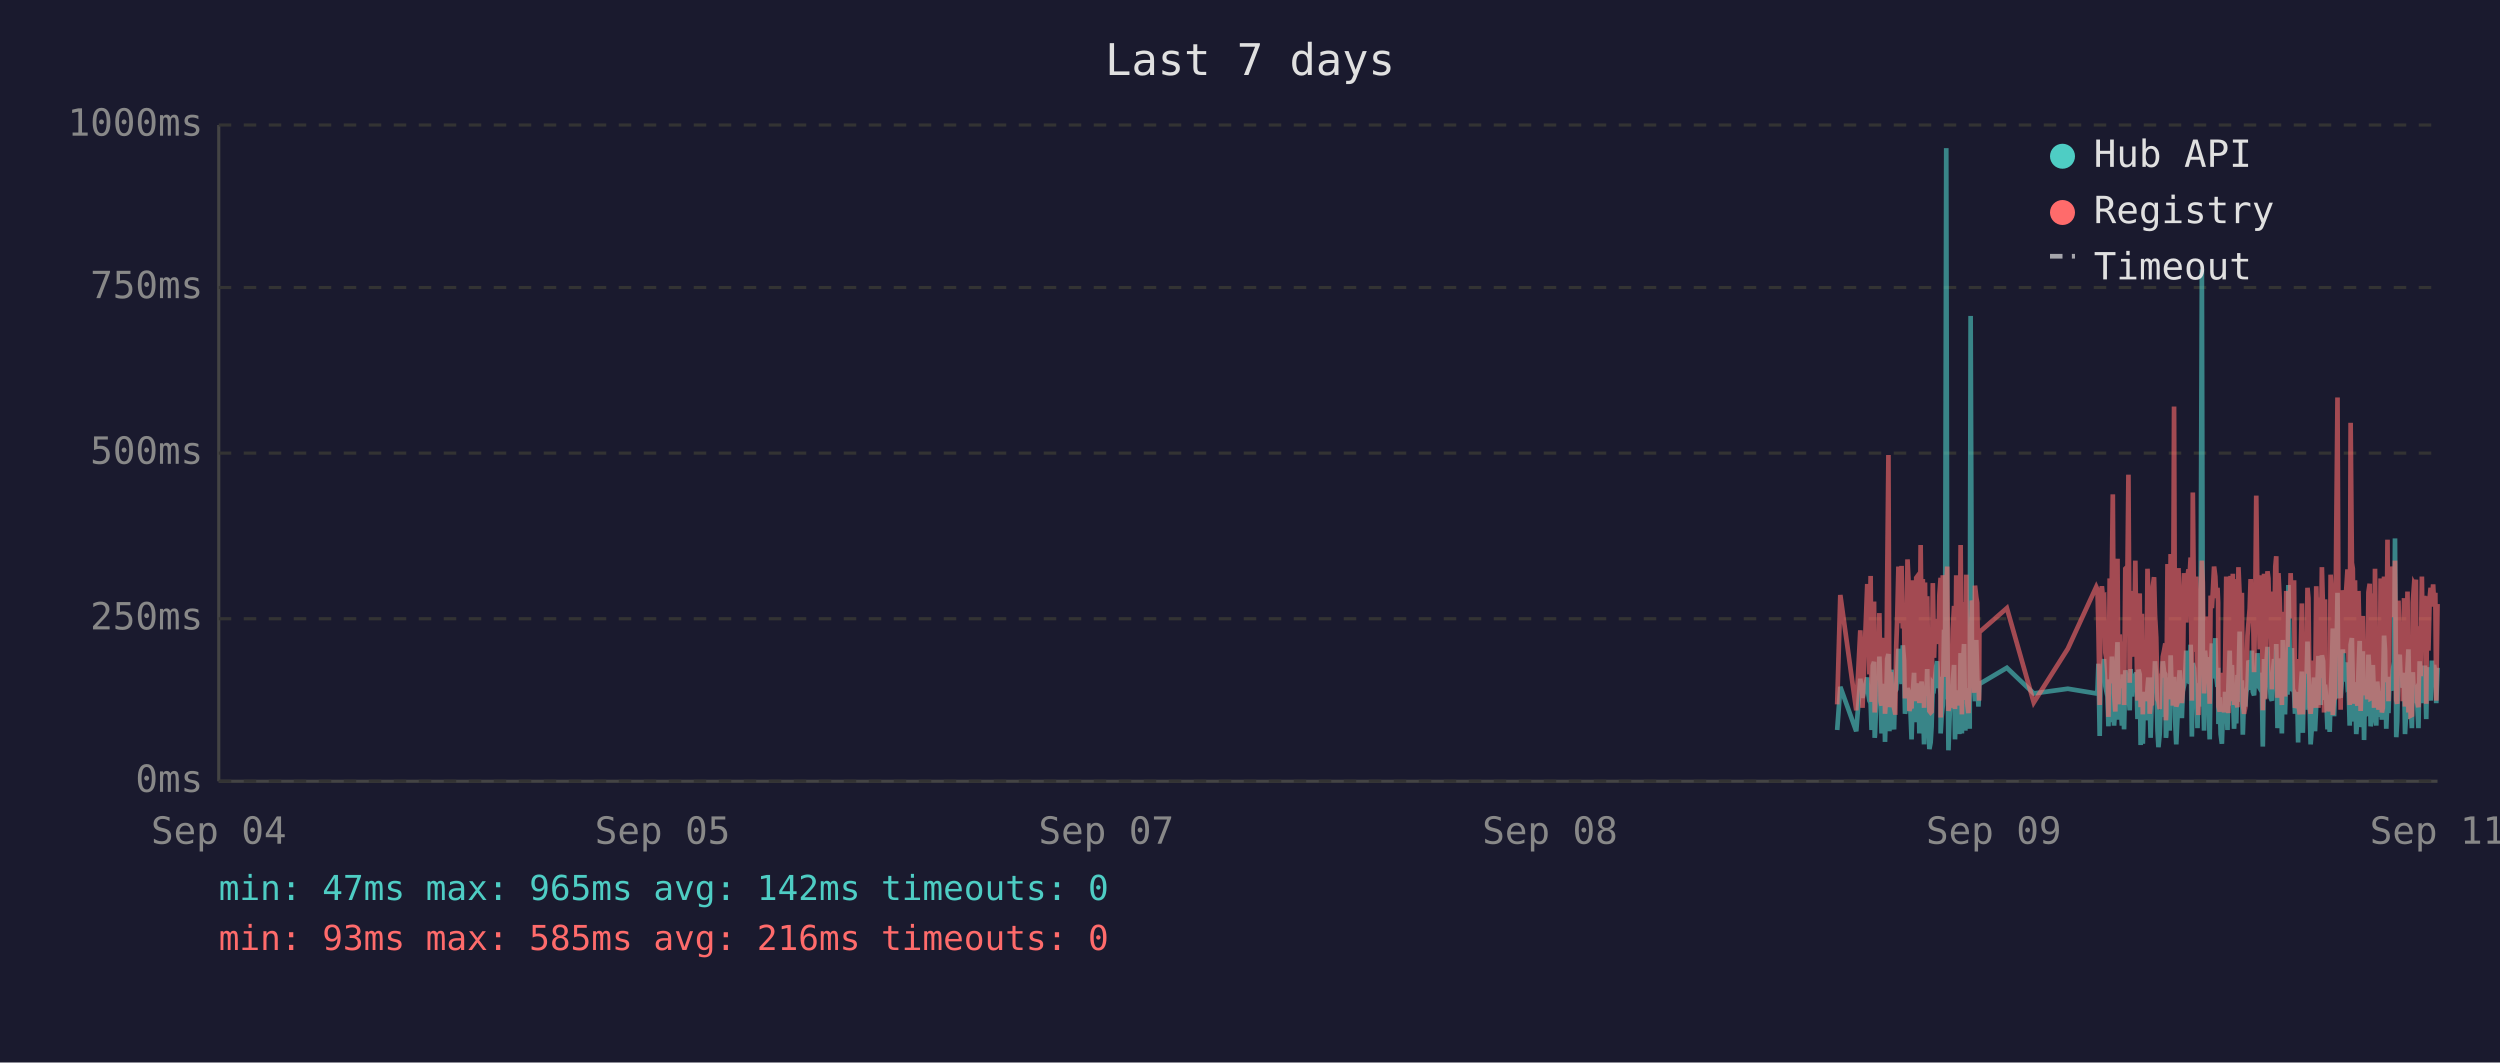
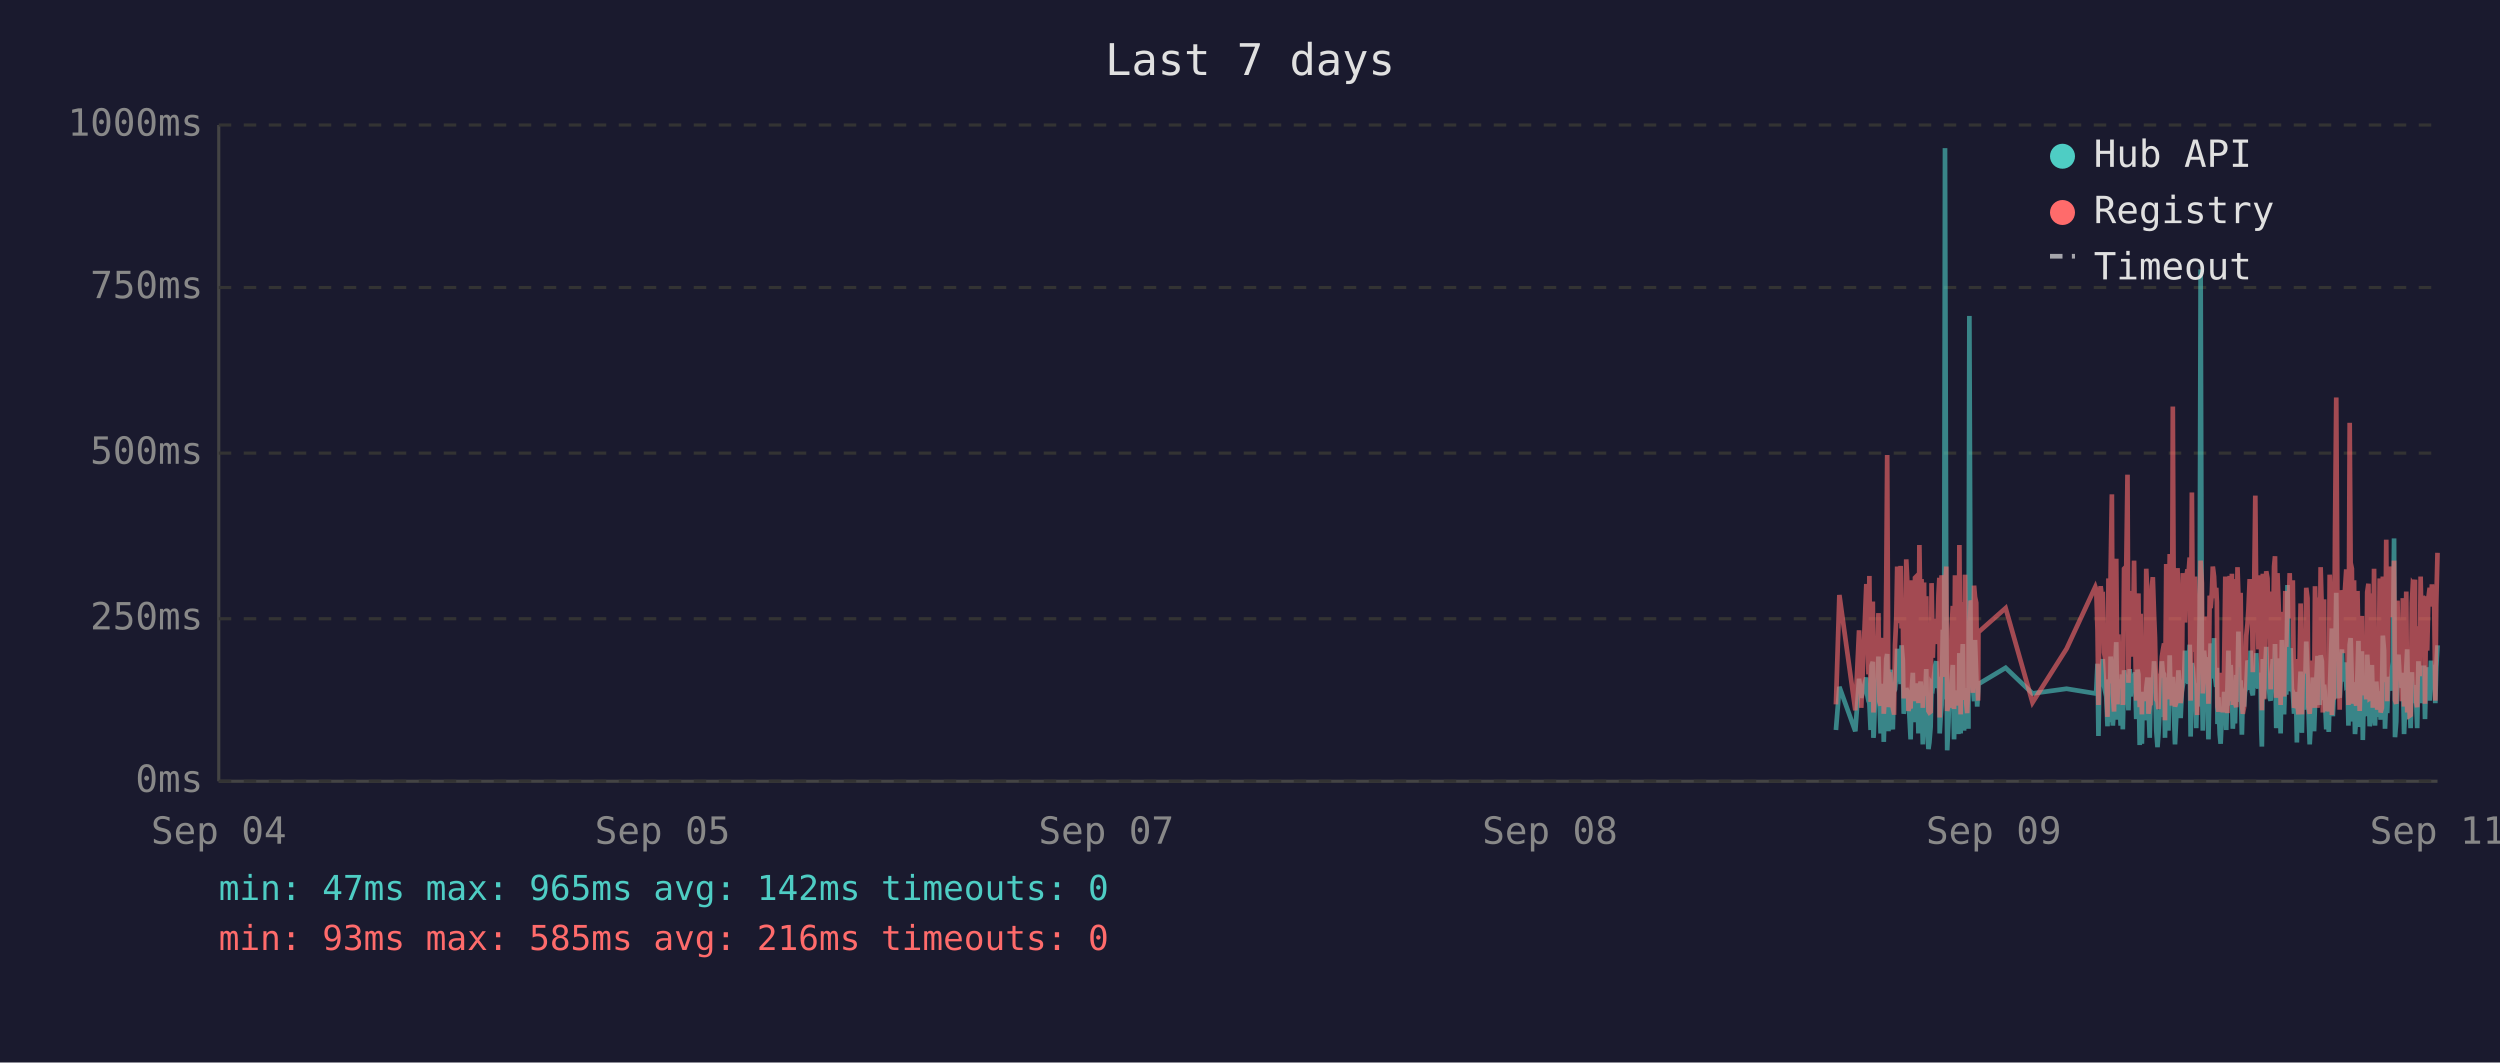
<svg xmlns="http://www.w3.org/2000/svg" viewBox="0 0 800 340" font-family="monospace" font-size="12">
  <rect width="800" height="340" fill="#1a1a2e" />
  <text x="400" y="24" fill="#e0e0e0" font-size="14" text-anchor="middle">Last 7 days</text>
  <line x1="70" y1="40" x2="70" y2="250" stroke="#444" stroke-width="1" />
  <line x1="70" y1="250" x2="780" y2="250" stroke="#444" stroke-width="1" />
  <line x1="70" y1="250" x2="780" y2="250" stroke="#333" stroke-width="1" stroke-dasharray="4" />
  <text x="65" y="250" fill="#888" text-anchor="end" dominant-baseline="middle">0ms</text>
  <line x1="70" y1="198" x2="780" y2="198" stroke="#333" stroke-width="1" stroke-dasharray="4" />
  <text x="65" y="198" fill="#888" text-anchor="end" dominant-baseline="middle">250ms</text>
  <line x1="70" y1="145" x2="780" y2="145" stroke="#333" stroke-width="1" stroke-dasharray="4" />
  <text x="65" y="145" fill="#888" text-anchor="end" dominant-baseline="middle">500ms</text>
  <line x1="70" y1="92" x2="780" y2="92" stroke="#333" stroke-width="1" stroke-dasharray="4" />
  <text x="65" y="92" fill="#888" text-anchor="end" dominant-baseline="middle">750ms</text>
  <line x1="70" y1="40" x2="780" y2="40" stroke="#333" stroke-width="1" stroke-dasharray="4" />
  <text x="65" y="40" fill="#888" text-anchor="end" dominant-baseline="middle">1000ms</text>
  <text x="70" y="270" fill="#888" text-anchor="middle">Sep 04</text>
  <text x="212" y="270" fill="#888" text-anchor="middle">Sep 05</text>
  <text x="354" y="270" fill="#888" text-anchor="middle">Sep 07</text>
  <text x="496" y="270" fill="#888" text-anchor="middle">Sep 08</text>
  <text x="638" y="270" fill="#888" text-anchor="middle">Sep 09</text>
  <text x="780" y="270" fill="#888" text-anchor="middle">Sep 11</text>
-   <polyline points="587.9,233.6 588.9,219.8 594.0,234.0 595.3,217.2 596.0,223.3 597.5,216.8 597.9,222.3 598.2,224.2 598.6,225.0 598.9,233.6 599.3,213.0 599.7,211.8 599.9,236.1 600.0,235.1 600.4,223.8 600.7,221.2 601.1,222.3 601.4,210.1 601.8,223.3 602.1,234.7 602.5,220.6 602.9,218.9 603.2,237.4 603.6,223.1 603.9,210.9 604.3,209.3 604.6,234.0 605.0,217.0 605.3,214.3 605.7,230.9 606.1,233.4 606.4,220.6 606.5,221.2 606.8,220.6 607.1,215.8 607.5,207.6 607.8,216.6 608.2,213.9 608.5,218.9 608.9,206.5 609.3,211.4 609.6,228.4 610.0,226.1 610.4,220.2 610.7,221.2 611.0,221.9 611.4,228.8 611.7,236.6 612.1,221.9 612.5,215.3 612.8,231.1 613.2,221.9 613.5,221.2 613.9,218.7 614.2,234.7 614.6,221.2 614.9,218.1 615.3,223.1 615.7,238.2 616.0,220.8 616.4,224.8 616.7,214.1 617.1,232.6 617.4,239.7 617.8,237.6 618.1,232.6 618.5,219.1 618.9,219.8 619.2,217.2 619.6,213.2 619.9,211.6 620.3,220.2 620.6,216.6 621.0,222.5 621.0,234.7 621.3,229.4 621.7,225.6 622.1,201.5 622.4,223.8 622.8,47.4 623.1,196.0 623.5,240.1 623.8,231.1 624.2,221.0 624.5,225.0 624.9,217.9 625.3,212.8 625.6,236.6 626.0,222.7 626.3,222.9 626.7,221.0 627.0,234.9 627.4,209.0 627.8,234.7 628.1,213.5 628.5,206.1 628.9,233.8 629.2,220.2 629.5,230.7 629.9,223.8 630.3,233.2 630.6,101.1 631.0,207.2 631.3,217.9 631.7,218.9 632.0,224.4 632.4,204.8 632.7,216.6 633.1,226.1 633.3,221.2 633.4,218.9 642.2,213.7 650.8,221.9 661.7,220.4 670.8,221.9 671.2,221.0 671.5,212.4 671.9,235.5 672.2,214.1 672.6,215.3 672.9,214.3 673.3,210.9 673.7,219.5 674.0,221.0 674.4,222.9 674.7,232.4 675.1,217.4 675.4,231.1 675.8,210.1 676.1,216.0 676.5,232.2 676.9,226.1 677.2,216.2 677.6,205.5 677.9,230.3 678.3,217.4 678.6,224.4 679.0,232.2 679.3,215.8 679.7,233.4 680.1,214.5 680.8,219.3 681.1,221.9 681.5,227.3 681.8,214.1 682.2,222.9 682.5,215.6 682.9,218.3 683.3,220.0 683.6,215.1 684.0,230.1 684.3,214.3 684.7,215.8 685.0,238.4 685.4,223.8 685.7,238.0 686.1,222.1 686.4,222.1 686.8,230.5 687.2,220.2 687.5,216.8 687.9,225.6 688.2,236.1 688.6,221.9 688.9,216.8 689.3,220.6 689.6,211.6 690.0,216.6 690.4,233.8 690.7,239.1 691.1,234.9 691.4,227.3 691.8,229.4 692.1,211.6 692.5,215.1 692.9,215.8 693.1,236.1 693.2,235.3 693.6,221.7 693.9,216.8 694.3,233.8 694.6,209.7 695.0,223.8 695.3,222.7 695.7,216.6 696.0,229.4 696.4,238.2 696.8,229.6 697.1,220.4 697.5,214.5 697.8,220.4 698.2,229.8 698.5,221.2 698.9,219.3 699.2,217.4 699.6,208.2 700.0,218.5 700.3,208.2 700.7,218.9 701.0,206.3 701.4,235.7 701.7,212.2 702.1,213.9 702.4,219.8 702.8,218.7 703.2,233.0 703.5,219.3 703.9,226.1 704.2,197.1 704.6,86.2 704.9,216.0 705.3,233.8 705.6,208.2 706.0,213.0 706.4,210.3 706.7,223.3 707.1,236.6 707.4,217.9 707.8,205.9 708.1,216.4 708.5,216.4 708.9,204.2 709.2,216.4 709.6,219.8 709.8,213.7 709.9,231.7 710.3,223.1 710.6,234.9 711.0,238.0 711.3,228.2 711.7,231.5 712.0,222.1 712.4,222.1 712.8,233.6 713.1,219.5 713.5,208.2 713.8,225.8 714.2,212.8 714.5,221.0 714.9,233.2 715.3,224.4 715.6,231.5 716.0,216.0 716.3,218.9 716.7,202.1 717.0,224.6 717.4,217.7 717.7,235.1 718.1,222.9 718.5,226.1 718.8,221.4 719.2,219.8 719.5,211.4 719.9,212.2 720.2,220.8 720.6,208.2 720.9,221.4 721.3,222.5 721.7,214.9 722.0,220.2 722.4,209.0 722.7,219.5 723.1,220.2 723.4,215.3 723.8,218.7 724.0,233.4 724.1,238.9 724.5,210.9 724.8,223.5 725.2,213.2 725.6,207.0 725.9,219.5 726.3,216.4 726.6,223.3 727.0,224.2 727.3,215.3 727.7,210.9 728.1,221.0 728.4,206.1 728.8,233.0 729.1,220.4 729.5,210.7 729.8,220.2 730.2,234.7 730.5,204.8 730.9,219.1 731.2,228.6 731.6,214.3 732.0,222.3 732.3,187.2 732.7,208.6 733.0,221.2 733.4,207.4 733.7,220.6 734.1,221.4 734.4,228.4 734.8,223.5 735.2,226.5 735.4,237.6 735.5,221.4 735.9,234.2 736.2,220.8 736.6,214.9 736.9,234.5 737.3,217.0 737.7,227.1 738.0,221.7 738.4,205.3 738.7,215.6 739.1,226.5 739.4,238.2 739.8,232.6 740.1,223.3 740.5,216.8 740.8,234.0 741.2,225.4 741.6,218.1 741.9,209.9 742.3,218.3 742.6,225.6 743.0,209.7 743.4,211.6 743.7,224.0 744.0,219.1 744.2,221.4 744.4,223.8 744.8,233.4 745.1,226.7 745.5,234.2 745.8,222.9 746.2,213.0 746.5,201.1 746.9,229.2 747.2,220.8 747.6,215.8 748.0,189.7 748.3,223.5 748.7,208.8 749.0,223.3 749.4,217.7 749.7,207.8 750.1,218.1 750.5,213.9 750.8,212.0 751.2,218.9 751.5,218.3 751.9,232.2 752.2,206.3 752.6,204.2 752.9,218.5 753.3,230.9 753.6,218.3 754.0,234.9 754.4,229.8 754.7,215.3 755.1,205.1 755.4,232.6 755.8,231.1 756.1,208.4 756.5,236.8 756.8,218.9 757.2,228.6 757.5,228.4 757.9,209.5 758.3,217.0 758.6,232.4 759.0,230.1 759.3,212.8 759.7,223.8 760.0,221.4 760.4,232.2 760.7,218.1 761.1,222.5 761.5,229.4 761.8,221.2 762.2,230.3 762.5,224.2 762.9,203.4 763.2,208.2 763.6,233.2 764.0,222.9 764.3,228.2 764.7,216.6 765.0,219.3 765.4,221.0 765.7,214.5 766.1,211.8 766.4,172.3 766.8,235.9 767.1,230.9 767.5,211.6 767.9,209.5 768.2,217.2 768.6,218.7 768.9,220.0 769.3,215.3 769.6,234.9 770.0,227.3 770.4,213.9 770.7,207.8 771.1,230.1 771.4,225.4 771.8,233.0 772.1,215.1 772.5,225.0 772.8,219.3 773.1,220.8 773.2,220.6 773.5,225.0 773.9,233.0 774.3,211.6 774.6,222.9 775.0,220.0 775.3,225.0 775.7,213.7 776.0,213.7 776.4,230.1 776.7,213.5 777.1,224.2 777.5,214.9 777.8,224.2 778.2,211.4 778.6,218.7 778.9,212.8 779.3,215.1 779.6,225.0 780.0,213.7" fill="none" stroke="#4ecdc4" stroke-width="1.5" opacity="0.6" />
-   <polyline points="587.9,225.4 588.9,190.4 594.0,227.3 595.3,201.7 596.0,226.5 597.5,187.6 597.9,187.6 598.2,215.8 598.6,184.3 598.9,224.6 599.3,206.3 599.7,192.5 599.9,228.0 600.0,225.8 600.4,209.0 600.7,204.0 601.1,209.0 601.4,196.2 601.8,224.4 602.1,225.8 602.5,206.1 602.9,204.2 603.2,228.4 603.6,222.3 603.9,186.0 604.3,145.6 604.6,226.3 605.0,215.1 605.3,226.3 605.7,224.2 606.1,226.5 606.4,228.0 606.5,228.0 606.8,206.5 607.1,198.1 607.5,181.3 607.8,193.1 608.2,199.4 608.5,181.1 608.9,201.1 609.3,196.7 609.6,223.5 610.0,214.9 610.4,179.0 610.7,185.3 611.0,227.5 611.4,225.8 611.7,226.7 612.1,185.7 612.5,209.5 612.8,224.4 613.2,184.9 613.5,184.5 613.9,206.3 614.2,225.0 614.6,174.4 614.9,200.7 615.3,185.3 615.7,226.5 616.0,186.4 616.4,222.7 616.7,190.8 617.1,216.6 617.4,227.5 617.8,228.0 618.1,227.7 618.5,186.6 618.9,210.5 619.2,200.2 619.6,200.4 619.9,198.1 620.3,206.1 620.6,190.4 621.0,184.9 621.0,229.6 621.3,217.7 621.7,184.1 622.1,188.3 622.4,216.6 622.8,187.8 623.1,181.3 623.5,227.5 623.8,225.6 624.2,207.4 624.5,226.5 624.9,201.3 625.3,193.9 625.6,226.9 626.0,184.1 626.3,209.0 626.7,185.5 627.0,225.8 627.4,174.4 627.8,228.6 628.1,192.7 628.5,197.5 628.9,224.0 629.2,183.9 629.5,225.0 629.9,228.2 630.3,216.0 630.6,209.9 631.0,192.2 631.3,193.3 631.7,221.7 632.0,187.4 632.4,191.0 632.7,192.9 633.1,217.2 633.3,224.2 633.4,202.3 642.2,194.6 650.8,224.8 661.7,207.6 670.8,187.8 671.2,188.7 671.5,201.7 671.9,225.6 672.2,191.0 672.6,187.6 672.9,190.8 673.3,190.6 673.7,208.8 674.0,210.5 674.4,216.0 674.7,229.4 675.1,185.1 675.4,218.7 675.8,182.8 676.1,158.2 676.5,221.7 676.9,227.7 677.2,191.8 677.6,178.8 677.9,225.4 678.3,203.0 678.6,219.5 679.0,219.3 679.3,205.3 679.7,225.6 680.1,182.0 680.8,181.3 681.1,151.9 681.5,218.5 681.8,189.1 682.2,208.0 682.5,207.4 682.9,210.1 683.3,179.4 683.6,202.1 684.0,224.2 684.3,194.3 684.7,189.9 685.0,226.3 685.4,196.4 685.7,228.6 686.1,206.5 686.4,217.4 686.8,224.4 687.2,182.0 687.5,191.4 687.9,228.4 688.2,225.4 688.6,225.2 688.9,187.6 689.3,184.7 689.6,196.7 690.0,204.0 690.4,223.8 690.7,224.4 691.1,226.9 691.4,215.6 691.8,216.8 692.1,210.1 692.5,208.2 692.9,205.9 693.1,230.5 693.2,228.4 693.6,180.5 693.9,186.4 694.3,223.8 694.6,177.3 695.0,184.7 695.3,225.8 695.7,130.1 696.0,217.2 696.4,226.1 696.8,224.8 697.1,181.8 697.5,190.8 697.8,201.7 698.2,225.0 698.5,221.0 698.9,183.4 699.2,192.7 699.6,199.2 700.0,184.9 700.3,182.2 700.7,183.9 701.0,178.4 701.4,224.2 701.7,157.6 702.1,197.7 702.4,208.6 702.8,184.5 703.2,214.1 703.5,228.8 703.9,206.5 704.2,194.6 704.6,179.4 704.9,186.6 705.3,221.9 705.6,214.1 706.0,203.6 706.4,197.3 706.7,208.8 707.1,225.2 707.4,190.6 707.8,194.6 708.1,189.5 708.5,181.3 708.9,184.5 709.2,191.4 709.6,188.1 709.8,192.7 709.9,226.1 710.3,227.7 710.6,225.0 711.0,223.5 711.3,215.3 711.7,228.0 712.0,215.1 712.4,184.5 712.8,215.3 713.1,228.2 713.5,197.3 713.8,184.3 714.2,224.4 714.5,183.6 714.9,225.6 715.3,185.3 715.6,224.8 716.0,226.3 716.3,181.5 716.7,190.8 717.0,213.5 717.4,189.7 717.7,225.0 718.1,228.4 718.5,226.3 718.8,217.7 719.2,203.4 719.5,199.6 719.9,194.8 720.2,185.3 720.6,199.4 720.9,188.9 721.3,215.1 721.7,190.6 722.0,158.6 722.4,192.7 722.7,187.8 723.1,207.8 723.4,195.0 723.8,184.1 724.0,216.0 724.1,227.3 724.5,183.6 724.8,223.8 725.2,194.3 725.6,182.8 725.9,185.1 726.3,202.3 726.6,204.4 727.0,220.6 727.3,189.3 727.7,207.8 728.1,181.3 728.4,178.0 728.8,223.3 729.1,183.4 729.5,191.6 729.8,204.0 730.2,225.6 730.5,195.8 730.9,210.1 731.2,222.9 731.6,189.1 732.0,207.0 732.3,191.2 732.7,197.5 733.0,183.4 733.4,197.9 733.7,193.5 734.1,185.7 734.4,226.5 734.8,225.4 735.2,210.9 735.4,226.7 735.5,225.2 735.9,228.6 736.2,210.1 736.6,193.1 736.9,228.6 737.3,214.7 737.7,214.9 738.0,214.5 738.4,188.1 738.7,191.4 739.1,226.3 739.4,228.4 739.8,223.8 740.1,211.4 740.5,216.8 740.8,226.5 741.2,187.6 741.6,203.4 741.9,226.5 742.3,191.2 742.6,217.0 743.0,181.5 743.4,196.2 743.7,228.0 744.0,191.8 744.2,225.8 744.4,225.8 744.8,227.5 745.1,218.3 745.5,227.7 745.8,183.9 746.2,190.6 746.5,228.8 746.9,222.9 747.2,223.8 747.6,170.4 748.0,127.2 748.3,196.0 748.7,199.6 749.0,227.1 749.4,188.9 749.7,191.6 750.1,209.0 750.5,192.5 750.8,188.5 751.2,182.2 751.5,209.0 751.9,225.6 752.2,135.3 752.6,180.1 752.9,182.0 753.3,225.2 753.6,185.7 754.0,223.8 754.4,225.8 754.7,189.1 755.1,207.0 755.4,227.5 755.8,216.0 756.1,197.1 756.5,222.5 756.8,214.5 757.2,217.2 757.5,223.8 757.9,189.5 758.3,186.8 758.6,223.5 759.0,223.3 759.3,189.9 759.7,226.5 760.0,182.0 760.4,224.2 760.7,205.3 761.1,227.1 761.5,224.0 761.8,185.1 762.2,228.0 762.5,226.5 762.9,184.5 763.2,207.2 763.6,218.3 764.0,172.7 764.3,224.4 764.7,195.0 765.0,189.7 765.4,181.3 765.7,185.1 766.1,197.5 766.4,179.4 766.8,224.0 767.1,225.2 767.5,192.2 767.9,205.9 768.2,207.4 768.6,210.5 768.9,224.4 769.3,191.4 769.6,226.1 770.0,218.3 770.4,189.3 770.7,228.0 771.1,209.0 771.4,229.0 771.8,228.8 772.1,192.9 772.5,187.0 772.8,187.6 773.1,185.5 773.2,208.0 773.5,224.6 773.9,226.3 774.3,200.4 774.6,216.4 775.0,184.5 775.3,207.2 775.7,190.8 776.0,191.8 776.4,225.2 776.7,190.8 777.1,208.2 777.5,191.2 777.8,188.1 778.2,194.1 778.6,187.0 778.9,193.1 779.3,189.7 779.6,224.2 780.0,193.3" fill="none" stroke="#ff6b6b" stroke-width="1.5" opacity="0.6" />
+   <polyline points="587.5,233.6 588.6,219.8 593.7,234.0 594.9,217.2 595.6,223.3 597.2,216.8 597.5,222.3 597.9,224.2 598.2,225.0 598.6,233.6 598.9,213.0 599.3,211.8 599.5,236.1 599.6,235.1 600.0,223.8 600.4,221.2 600.7,222.3 601.1,210.1 601.4,223.3 601.8,234.7 602.1,220.6 602.5,218.9 602.8,237.4 603.2,223.1 603.6,210.9 603.9,209.3 604.3,234.0 604.6,217.0 605.0,214.3 605.3,230.9 605.7,233.4 606.0,220.6 606.1,221.2 606.4,220.6 606.8,215.8 607.1,207.6 607.5,216.6 607.8,213.9 608.2,218.9 608.5,206.5 608.9,211.4 609.2,228.4 609.6,226.1 610.0,220.2 610.3,221.2 610.7,221.9 611.0,228.8 611.4,236.6 611.7,221.9 612.1,215.3 612.5,231.1 612.8,221.9 613.2,221.2 613.5,218.7 613.9,234.7 614.2,221.2 614.6,218.1 614.9,223.1 615.3,238.2 615.7,220.8 616.0,224.8 616.4,214.1 616.7,232.6 617.1,239.7 617.4,237.6 617.8,232.6 618.1,219.1 618.5,219.8 618.8,217.2 619.2,213.2 619.6,211.6 619.9,220.2 620.3,216.6 620.6,222.5 620.7,234.7 621.0,229.4 621.3,225.6 621.7,201.5 622.1,223.8 622.4,47.4 622.8,196.0 623.1,240.1 623.5,231.1 623.8,221.0 624.2,225.0 624.5,217.9 624.9,212.8 625.3,236.6 625.6,222.7 626.0,222.9 626.3,221.0 626.7,234.9 627.0,209.0 627.4,234.7 627.8,213.5 628.1,206.1 628.5,233.8 628.8,220.2 629.2,230.7 629.5,223.8 629.9,233.2 630.2,101.1 630.6,207.2 631.0,217.9 631.3,218.9 631.7,224.4 632.0,204.8 632.4,216.6 632.7,226.1 633.0,221.2 633.1,218.9 641.8,213.7 650.4,221.9 661.3,220.4 670.5,221.9 670.8,221.0 671.2,212.4 671.5,235.5 671.9,214.1 672.2,215.3 672.6,214.3 672.9,210.9 673.3,219.5 673.6,221.0 674.0,222.9 674.4,232.4 674.7,217.4 675.1,231.1 675.4,210.1 675.8,216.0 676.1,232.2 676.5,226.1 676.8,216.2 677.2,205.5 677.6,230.3 677.9,217.4 678.3,224.4 678.6,232.2 679.0,215.8 679.3,233.4 679.7,214.5 680.4,219.3 680.8,221.9 681.1,227.3 681.5,214.1 681.8,222.9 682.2,215.6 682.5,218.3 682.9,220.0 683.2,215.1 683.6,230.1 684.0,214.3 684.3,215.8 684.7,238.4 685.0,223.8 685.4,238.0 685.7,222.1 686.1,222.1 686.4,230.5 686.8,220.2 687.2,216.8 687.5,225.6 687.9,236.1 688.2,221.9 688.6,216.8 688.9,220.6 689.3,211.6 689.6,216.6 690.0,233.8 690.4,239.1 690.7,234.9 691.1,227.3 691.4,229.4 691.8,211.6 692.1,215.1 692.5,215.8 692.8,236.1 692.8,235.3 693.2,221.7 693.6,216.8 693.9,233.8 694.3,209.7 694.6,223.8 695.0,222.7 695.3,216.6 695.7,229.4 696.0,238.2 696.4,229.6 696.8,220.4 697.1,214.5 697.5,220.4 697.8,229.8 698.2,221.2 698.5,219.3 698.9,217.4 699.2,208.2 699.6,218.5 700.0,208.2 700.3,218.9 700.7,206.3 701.0,235.7 701.4,212.2 701.7,213.9 702.1,219.8 702.4,218.7 702.8,233.0 703.1,219.3 703.5,226.1 703.9,197.1 704.2,86.2 704.6,216.0 704.9,233.8 705.3,208.2 705.7,213.0 706.0,210.3 706.4,223.3 706.7,236.6 707.1,217.9 707.4,205.9 707.8,216.4 708.1,216.4 708.5,204.2 708.8,216.4 709.2,219.8 709.4,213.7 709.6,231.7 709.9,223.1 710.3,234.9 710.6,238.0 711.0,228.2 711.3,231.5 711.7,222.1 712.1,222.1 712.4,233.6 712.8,219.5 713.1,208.2 713.5,225.8 713.8,212.8 714.2,221.0 714.5,233.2 714.9,224.4 715.2,231.5 715.6,216.0 716.0,218.9 716.3,202.1 716.7,224.6 717.0,217.7 717.4,235.1 717.7,222.9 718.1,226.1 718.4,221.4 718.8,219.8 719.2,211.4 719.5,212.2 719.9,220.8 720.2,208.2 720.6,221.4 720.9,222.5 721.3,214.9 721.7,220.2 722.0,209.0 722.4,219.5 722.7,220.2 723.1,215.3 723.4,218.7 723.6,233.4 723.8,238.9 724.1,210.9 724.5,223.5 724.9,213.2 725.2,207.0 725.6,219.5 725.9,216.4 726.3,223.3 726.6,224.2 727.0,215.3 727.3,210.9 727.7,221.0 728.0,206.1 728.4,233.0 728.8,220.4 729.1,210.7 729.5,220.2 729.8,234.7 730.2,204.8 730.5,219.1 730.9,228.6 731.3,214.3 731.6,222.3 732.0,187.2 732.3,208.6 732.7,221.2 733.0,207.4 733.4,220.6 733.7,221.4 734.1,228.4 734.4,223.5 734.8,226.5 735.0,237.6 735.2,221.4 735.5,234.2 735.9,220.8 736.2,214.9 736.6,234.5 736.9,217.0 737.3,227.1 737.6,221.7 738.0,205.3 738.4,215.6 738.7,226.5 739.1,238.2 739.4,232.6 739.8,223.3 740.1,216.8 740.5,234.0 740.8,225.4 741.2,218.1 741.6,209.9 741.9,218.3 742.3,225.6 742.6,209.7 743.0,211.6 743.3,224.0 743.7,219.1 743.9,221.4 744.0,223.8 744.4,233.4 744.8,226.7 745.2,234.2 745.5,222.9 745.8,213.0 746.2,201.1 746.5,229.2 746.9,220.8 747.2,215.8 747.6,189.7 748.0,223.5 748.3,208.8 748.7,223.3 749.0,217.7 749.4,207.8 749.7,218.1 750.1,213.9 750.4,212.0 750.8,218.9 751.2,218.3 751.5,232.2 751.9,206.3 752.2,204.2 752.6,218.5 752.9,230.9 753.3,218.3 753.6,234.9 754.0,229.8 754.4,215.3 754.7,205.1 755.1,232.6 755.4,231.1 755.8,208.4 756.1,236.8 756.5,218.9 756.8,228.6 757.2,228.4 757.5,209.5 757.9,217.0 758.3,232.4 758.6,230.1 759.0,212.8 759.3,223.8 759.7,221.4 760.0,232.2 760.4,218.1 760.7,222.5 761.1,229.4 761.5,221.2 761.8,230.3 762.2,224.2 762.5,203.4 762.9,208.2 763.2,233.2 763.6,222.9 763.9,228.2 764.3,216.6 764.7,219.3 765.0,221.0 765.4,214.5 765.7,211.8 766.1,172.3 766.4,235.9 766.8,230.9 767.2,211.6 767.5,209.5 767.9,217.2 768.2,218.7 768.6,220.0 768.9,215.3 769.3,234.9 769.6,227.3 770.0,213.9 770.3,207.8 770.7,230.1 771.1,225.4 771.4,233.0 771.8,215.1 772.1,225.0 772.5,219.3 772.8,220.8 772.8,220.6 773.2,225.0 773.5,233.0 773.9,211.6 774.3,222.9 774.6,220.0 775.0,225.0 775.3,213.7 775.7,213.7 776.0,230.1 776.4,213.5 776.7,224.2 777.1,214.9 777.5,224.2 777.9,211.4 778.2,218.7 778.6,212.8 778.9,215.1 779.3,225.0 779.6,213.7 780.0,206.5" fill="none" stroke="#4ecdc4" stroke-width="1.5" opacity="0.6" />
+   <polyline points="587.5,225.4 588.6,190.4 593.7,227.3 594.9,201.7 595.6,226.5 597.2,187.6 597.5,187.6 597.9,215.8 598.2,184.3 598.6,224.6 598.9,206.3 599.3,192.5 599.5,228.0 599.6,225.8 600.0,209.0 600.4,204.0 600.7,209.0 601.1,196.2 601.4,224.4 601.8,225.8 602.1,206.1 602.5,204.2 602.8,228.4 603.2,222.3 603.6,186.0 603.9,145.6 604.3,226.3 604.6,215.1 605.0,226.3 605.3,224.2 605.7,226.5 606.0,228.0 606.1,228.0 606.4,206.5 606.8,198.1 607.1,181.3 607.5,193.1 607.8,199.4 608.2,181.1 608.5,201.1 608.9,196.7 609.2,223.5 609.6,214.9 610.0,179.0 610.3,185.3 610.7,227.5 611.0,225.8 611.4,226.7 611.7,185.7 612.1,209.5 612.5,224.4 612.8,184.9 613.2,184.5 613.5,206.3 613.9,225.0 614.2,174.4 614.6,200.7 614.9,185.3 615.3,226.5 615.7,186.4 616.0,222.7 616.4,190.8 616.7,216.6 617.1,227.5 617.4,228.0 617.8,227.7 618.1,186.6 618.5,210.5 618.8,200.2 619.2,200.4 619.6,198.1 619.9,206.1 620.3,190.4 620.6,184.9 620.7,229.6 621.0,217.7 621.3,184.1 621.7,188.3 622.1,216.6 622.4,187.8 622.8,181.3 623.1,227.5 623.5,225.6 623.8,207.4 624.2,226.5 624.5,201.3 624.9,193.9 625.3,226.9 625.6,184.1 626.0,209.0 626.3,185.5 626.7,225.8 627.0,174.4 627.4,228.6 627.8,192.7 628.1,197.5 628.5,224.0 628.8,183.9 629.2,225.0 629.5,228.2 629.9,216.0 630.2,209.9 630.6,192.2 631.0,193.3 631.3,221.7 631.7,187.4 632.0,191.0 632.4,192.9 632.7,217.2 633.0,224.2 633.1,202.3 641.8,194.6 650.4,224.8 661.3,207.6 670.5,187.8 670.8,188.7 671.2,201.7 671.5,225.6 671.9,191.0 672.2,187.6 672.6,190.8 672.9,190.6 673.3,208.8 673.6,210.5 674.0,216.0 674.4,229.4 674.7,185.1 675.1,218.7 675.4,182.8 675.8,158.2 676.1,221.7 676.5,227.7 676.8,191.8 677.2,178.8 677.6,225.4 677.9,203.0 678.3,219.5 678.6,219.3 679.0,205.3 679.3,225.6 679.7,182.0 680.4,181.3 680.8,151.9 681.1,218.5 681.5,189.1 681.8,208.0 682.2,207.4 682.5,210.1 682.9,179.4 683.2,202.1 683.6,224.2 684.0,194.3 684.3,189.9 684.7,226.3 685.0,196.4 685.4,228.6 685.7,206.5 686.1,217.4 686.4,224.4 686.8,182.0 687.2,191.4 687.5,228.4 687.9,225.4 688.2,225.2 688.6,187.6 688.9,184.7 689.3,196.7 689.6,204.0 690.0,223.8 690.4,224.4 690.7,226.9 691.1,215.6 691.4,216.8 691.8,210.1 692.1,208.2 692.5,205.9 692.8,230.5 692.8,228.4 693.2,180.5 693.6,186.4 693.9,223.8 694.3,177.3 694.6,184.7 695.0,225.8 695.3,130.1 695.7,217.2 696.0,226.1 696.4,224.8 696.8,181.8 697.1,190.8 697.5,201.7 697.8,225.0 698.2,221.0 698.5,183.4 698.9,192.7 699.2,199.2 699.6,184.9 700.0,182.2 700.3,183.9 700.7,178.4 701.0,224.2 701.4,157.6 701.7,197.7 702.1,208.6 702.4,184.5 702.8,214.1 703.1,228.8 703.5,206.5 703.9,194.6 704.2,179.4 704.6,186.6 704.9,221.9 705.3,214.1 705.7,203.6 706.0,197.3 706.4,208.8 706.7,225.2 707.1,190.6 707.4,194.6 707.8,189.5 708.1,181.3 708.5,184.5 708.8,191.4 709.2,188.1 709.4,192.7 709.6,226.1 709.9,227.7 710.3,225.0 710.6,223.5 711.0,215.3 711.3,228.0 711.7,215.1 712.1,184.5 712.4,215.3 712.8,228.2 713.1,197.3 713.5,184.3 713.8,224.4 714.2,183.6 714.5,225.6 714.9,185.3 715.2,224.8 715.6,226.3 716.0,181.5 716.3,190.8 716.7,213.5 717.0,189.7 717.4,225.0 717.7,228.4 718.1,226.3 718.4,217.7 718.8,203.4 719.2,199.6 719.5,194.8 719.9,185.3 720.2,199.4 720.6,188.9 720.9,215.1 721.3,190.6 721.7,158.6 722.0,192.7 722.4,187.8 722.7,207.8 723.1,195.0 723.4,184.1 723.6,216.0 723.8,227.3 724.1,183.6 724.5,223.8 724.9,194.3 725.2,182.8 725.6,185.1 725.9,202.3 726.3,204.4 726.6,220.6 727.0,189.3 727.3,207.8 727.7,181.3 728.0,178.0 728.4,223.3 728.8,183.4 729.1,191.6 729.5,204.0 729.8,225.6 730.2,195.8 730.5,210.1 730.9,222.9 731.3,189.1 731.6,207.0 732.0,191.2 732.3,197.5 732.7,183.4 733.0,197.9 733.4,193.5 733.7,185.7 734.1,226.5 734.4,225.4 734.8,210.9 735.0,226.7 735.2,225.2 735.5,228.6 735.9,210.1 736.2,193.1 736.6,228.6 736.9,214.7 737.3,214.9 737.6,214.5 738.0,188.1 738.4,191.4 738.7,226.3 739.1,228.4 739.4,223.8 739.8,211.4 740.1,216.8 740.5,226.5 740.8,187.6 741.2,203.4 741.6,226.5 741.9,191.2 742.3,217.0 742.6,181.5 743.0,196.2 743.3,228.0 743.7,191.8 743.9,225.8 744.0,225.8 744.4,227.5 744.8,218.3 745.2,227.7 745.5,183.9 745.8,190.6 746.2,228.8 746.5,222.9 746.9,223.8 747.2,170.4 747.6,127.2 748.0,196.0 748.3,199.6 748.7,227.1 749.0,188.9 749.4,191.6 749.7,209.0 750.1,192.5 750.4,188.5 750.8,182.2 751.2,209.0 751.5,225.6 751.9,135.3 752.2,180.1 752.6,182.0 752.9,225.2 753.3,185.7 753.6,223.8 754.0,225.8 754.4,189.1 754.7,207.0 755.1,227.5 755.4,216.0 755.8,197.1 756.1,222.5 756.5,214.5 756.8,217.2 757.2,223.8 757.5,189.5 757.9,186.8 758.3,223.5 758.6,223.3 759.0,189.9 759.3,226.5 759.7,182.0 760.0,224.2 760.4,205.3 760.7,227.1 761.1,224.0 761.5,185.1 761.8,228.0 762.2,226.5 762.5,184.5 762.9,207.2 763.2,218.3 763.6,172.7 763.9,224.4 764.3,195.0 764.7,189.7 765.0,181.3 765.4,185.1 765.7,197.5 766.1,179.4 766.4,224.0 766.8,225.2 767.2,192.2 767.5,205.9 767.9,207.4 768.2,210.5 768.6,224.4 768.9,191.4 769.3,226.1 769.6,218.3 770.0,189.3 770.3,228.0 770.7,209.0 771.1,229.0 771.4,228.8 771.8,192.9 772.1,187.0 772.5,187.6 772.8,185.5 772.8,208.0 773.2,224.6 773.5,226.3 773.9,200.4 774.3,216.4 774.6,184.5 775.0,207.2 775.3,190.8 775.7,191.8 776.0,225.2 776.4,190.8 776.7,208.2 777.1,191.2 777.5,188.1 777.9,194.1 778.2,187.0 778.6,193.1 778.9,189.7 779.3,224.2 779.6,193.3 780.0,176.9" fill="none" stroke="#ff6b6b" stroke-width="1.5" opacity="0.6" />
  <circle cx="660" cy="50" r="4" fill="#4ecdc4" />
  <text x="670" y="50" fill="#e0e0e0" dominant-baseline="middle">Hub API</text>
  <circle cx="660" cy="68" r="4" fill="#ff6b6b" />
  <text x="670" y="68" fill="#e0e0e0" dominant-baseline="middle">Registry</text>
  <line x1="656" y1="82" x2="664" y2="82" stroke="#e0e0e0" stroke-width="1.5" stroke-dasharray="4,3" opacity="0.7" />
  <text x="670" y="86" fill="#e0e0e0" dominant-baseline="middle">Timeout</text>
  <text x="70" y="288" fill="#4ecdc4" font-size="11">min: 47ms  max: 965ms  avg: 142ms  timeouts: 0</text>
  <text x="70" y="304" fill="#ff6b6b" font-size="11">min: 93ms  max: 585ms  avg: 216ms  timeouts: 0</text>
</svg>
